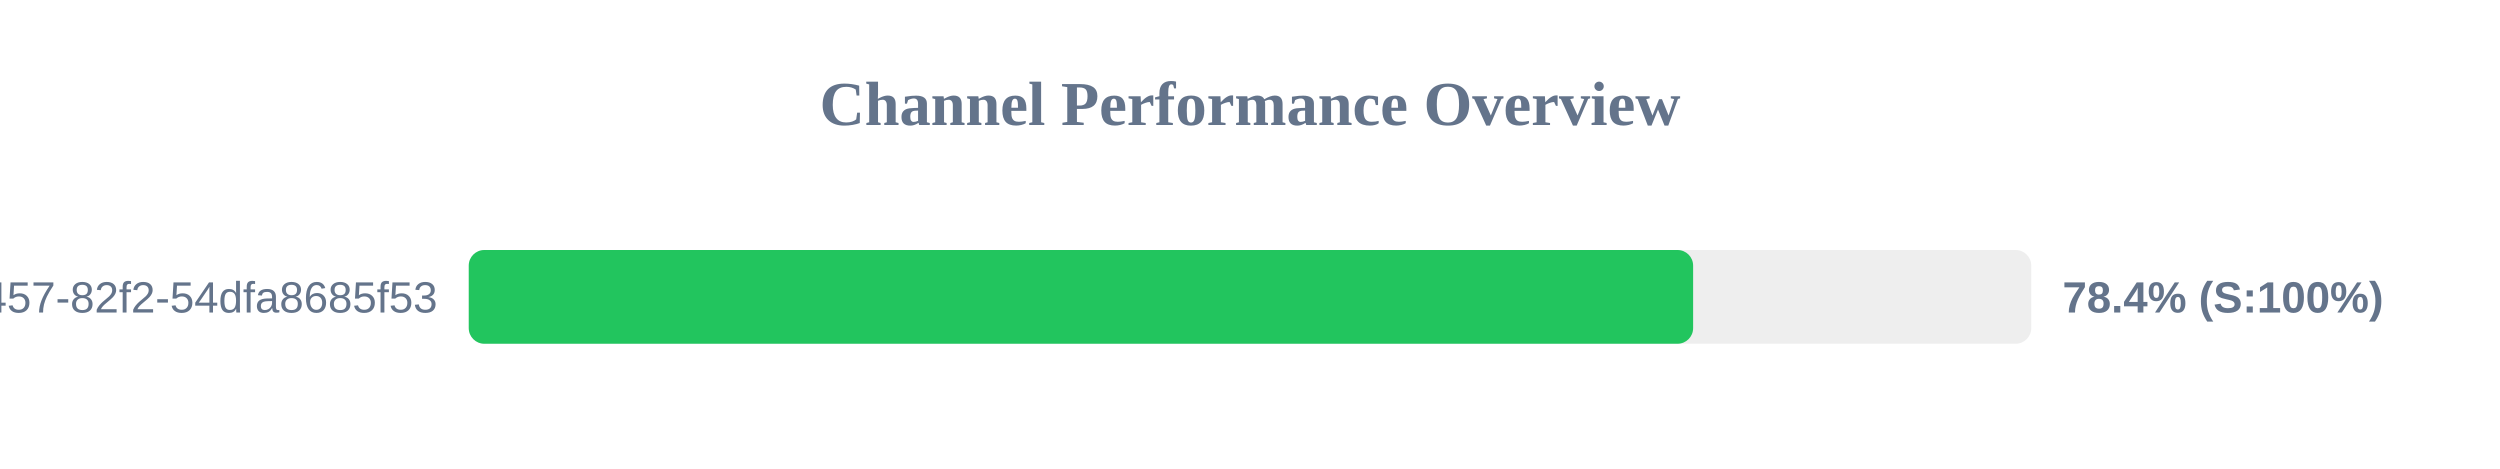
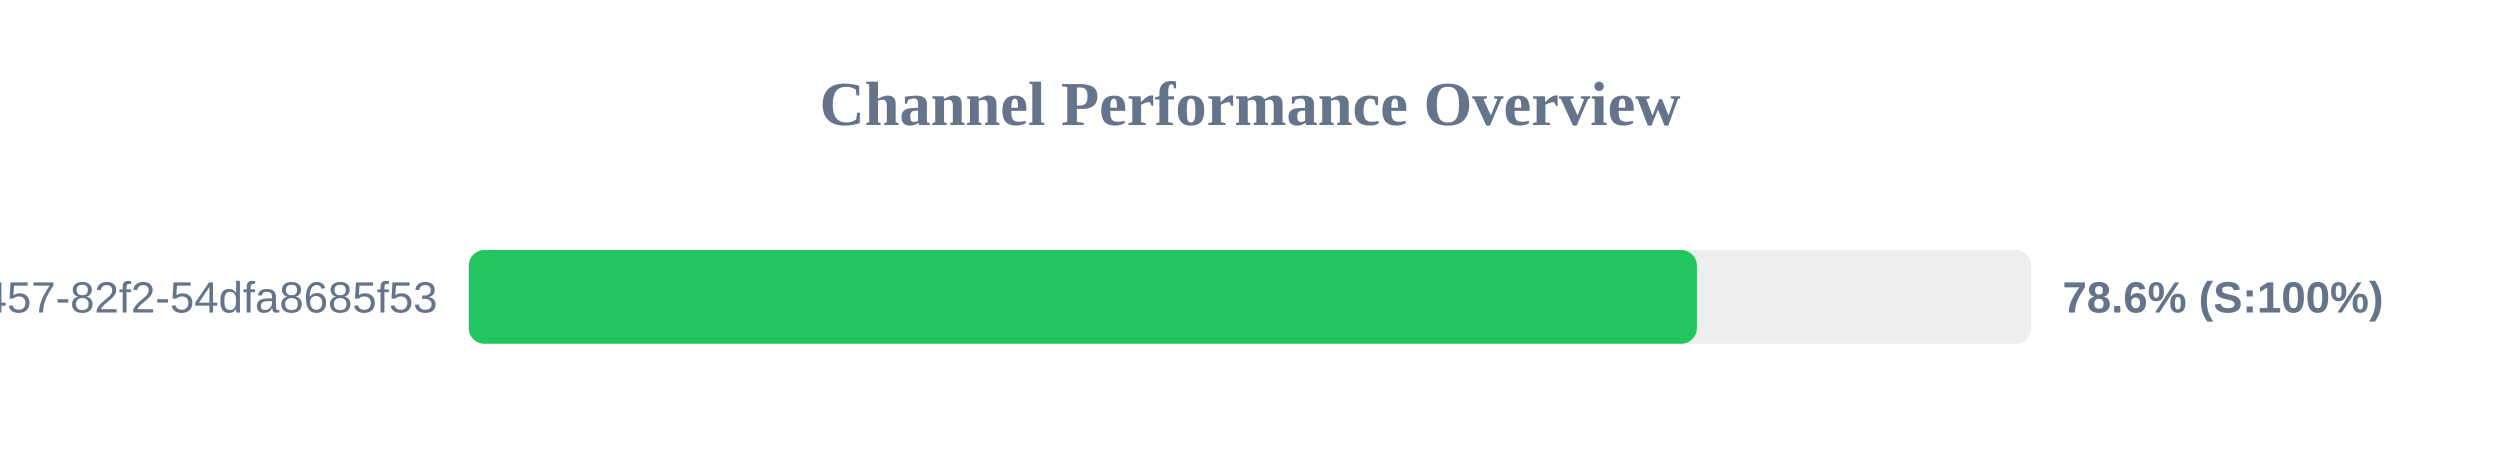
<svg xmlns="http://www.w3.org/2000/svg" width="800" height="150" version="1.1">
  <style>
        .row { font: 14px Arial; fill: #64748b; }
        .score { font: bold 14px Arial; fill: #64748b; }
    </style>
  <text x="400" y="40" text-anchor="middle" font-size="20px" font-weight="bold" fill="#64748b">Channel Performance Overview</text>
  <rect x="150" y="80" width="500" height="30" fill="#eee" rx="5" />
-   <rect x="150" y="80" width="391.8" height="30" fill="#22c55e" rx="5" />
+   <rect x="150" y="80" width="393.0" height="30" fill="#22c55e" rx="5" />
  <text x="140" y="100" text-anchor="end" class="row">?uuid=413c8b50-96bf-4457-82f2-54dfa8685f53</text>
-   <text x="660" y="100" text-anchor="start" class="score">78.4% (S:100%)</text>
+   <text x="660" y="100" text-anchor="start" class="score">78.6% (S:100%)</text>
</svg>
